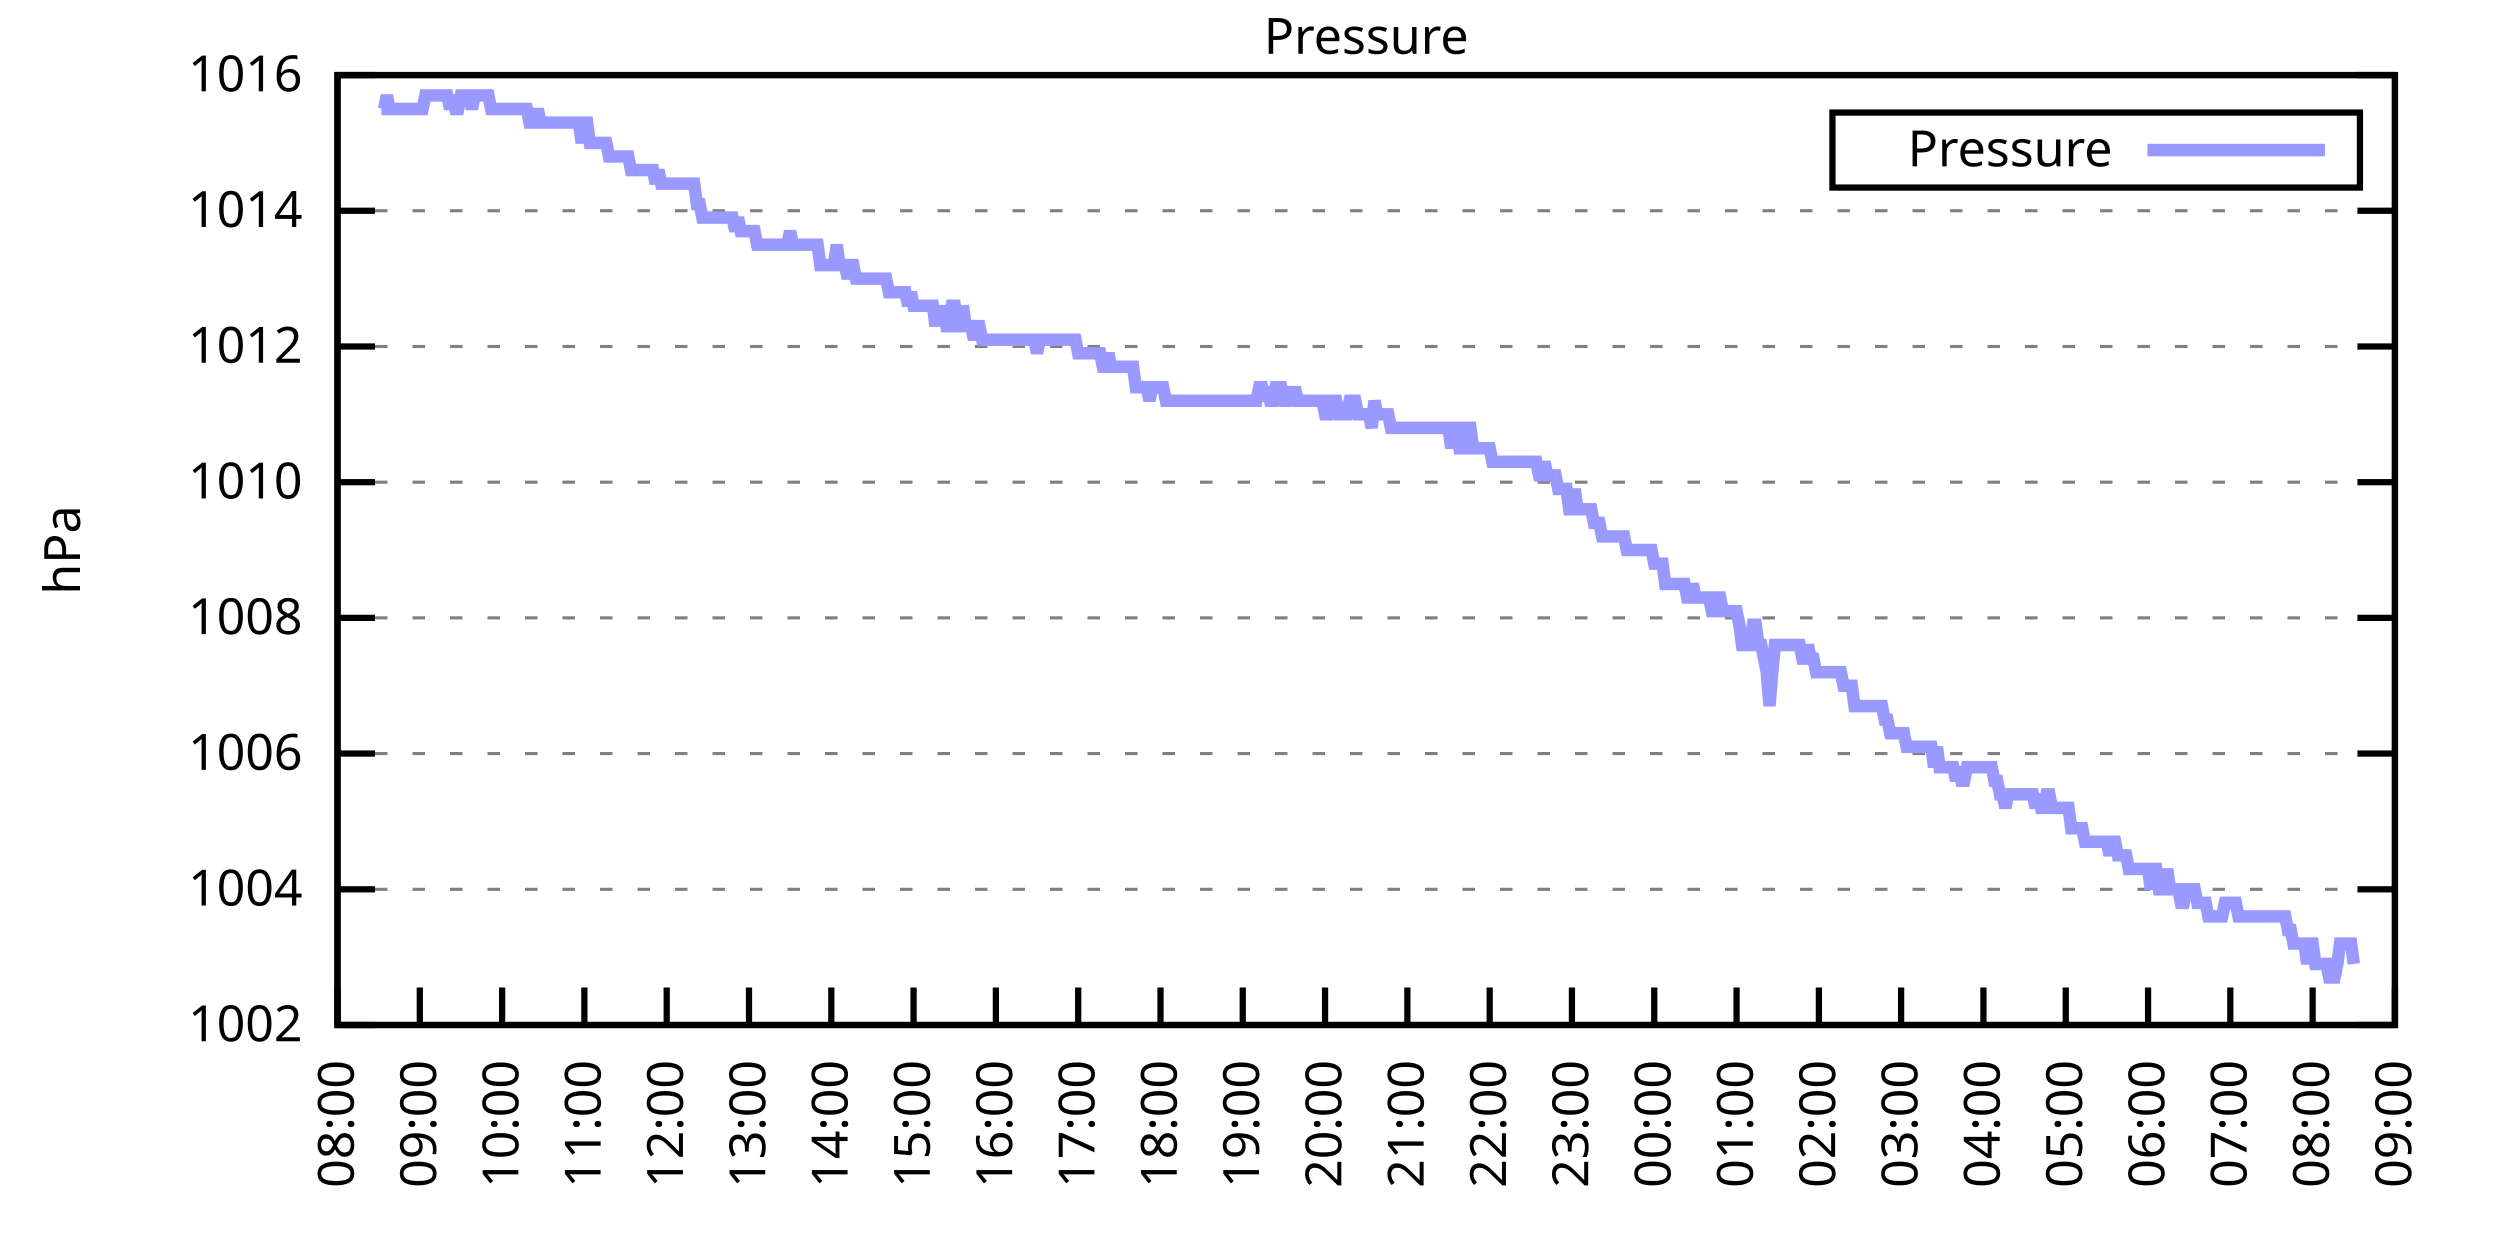
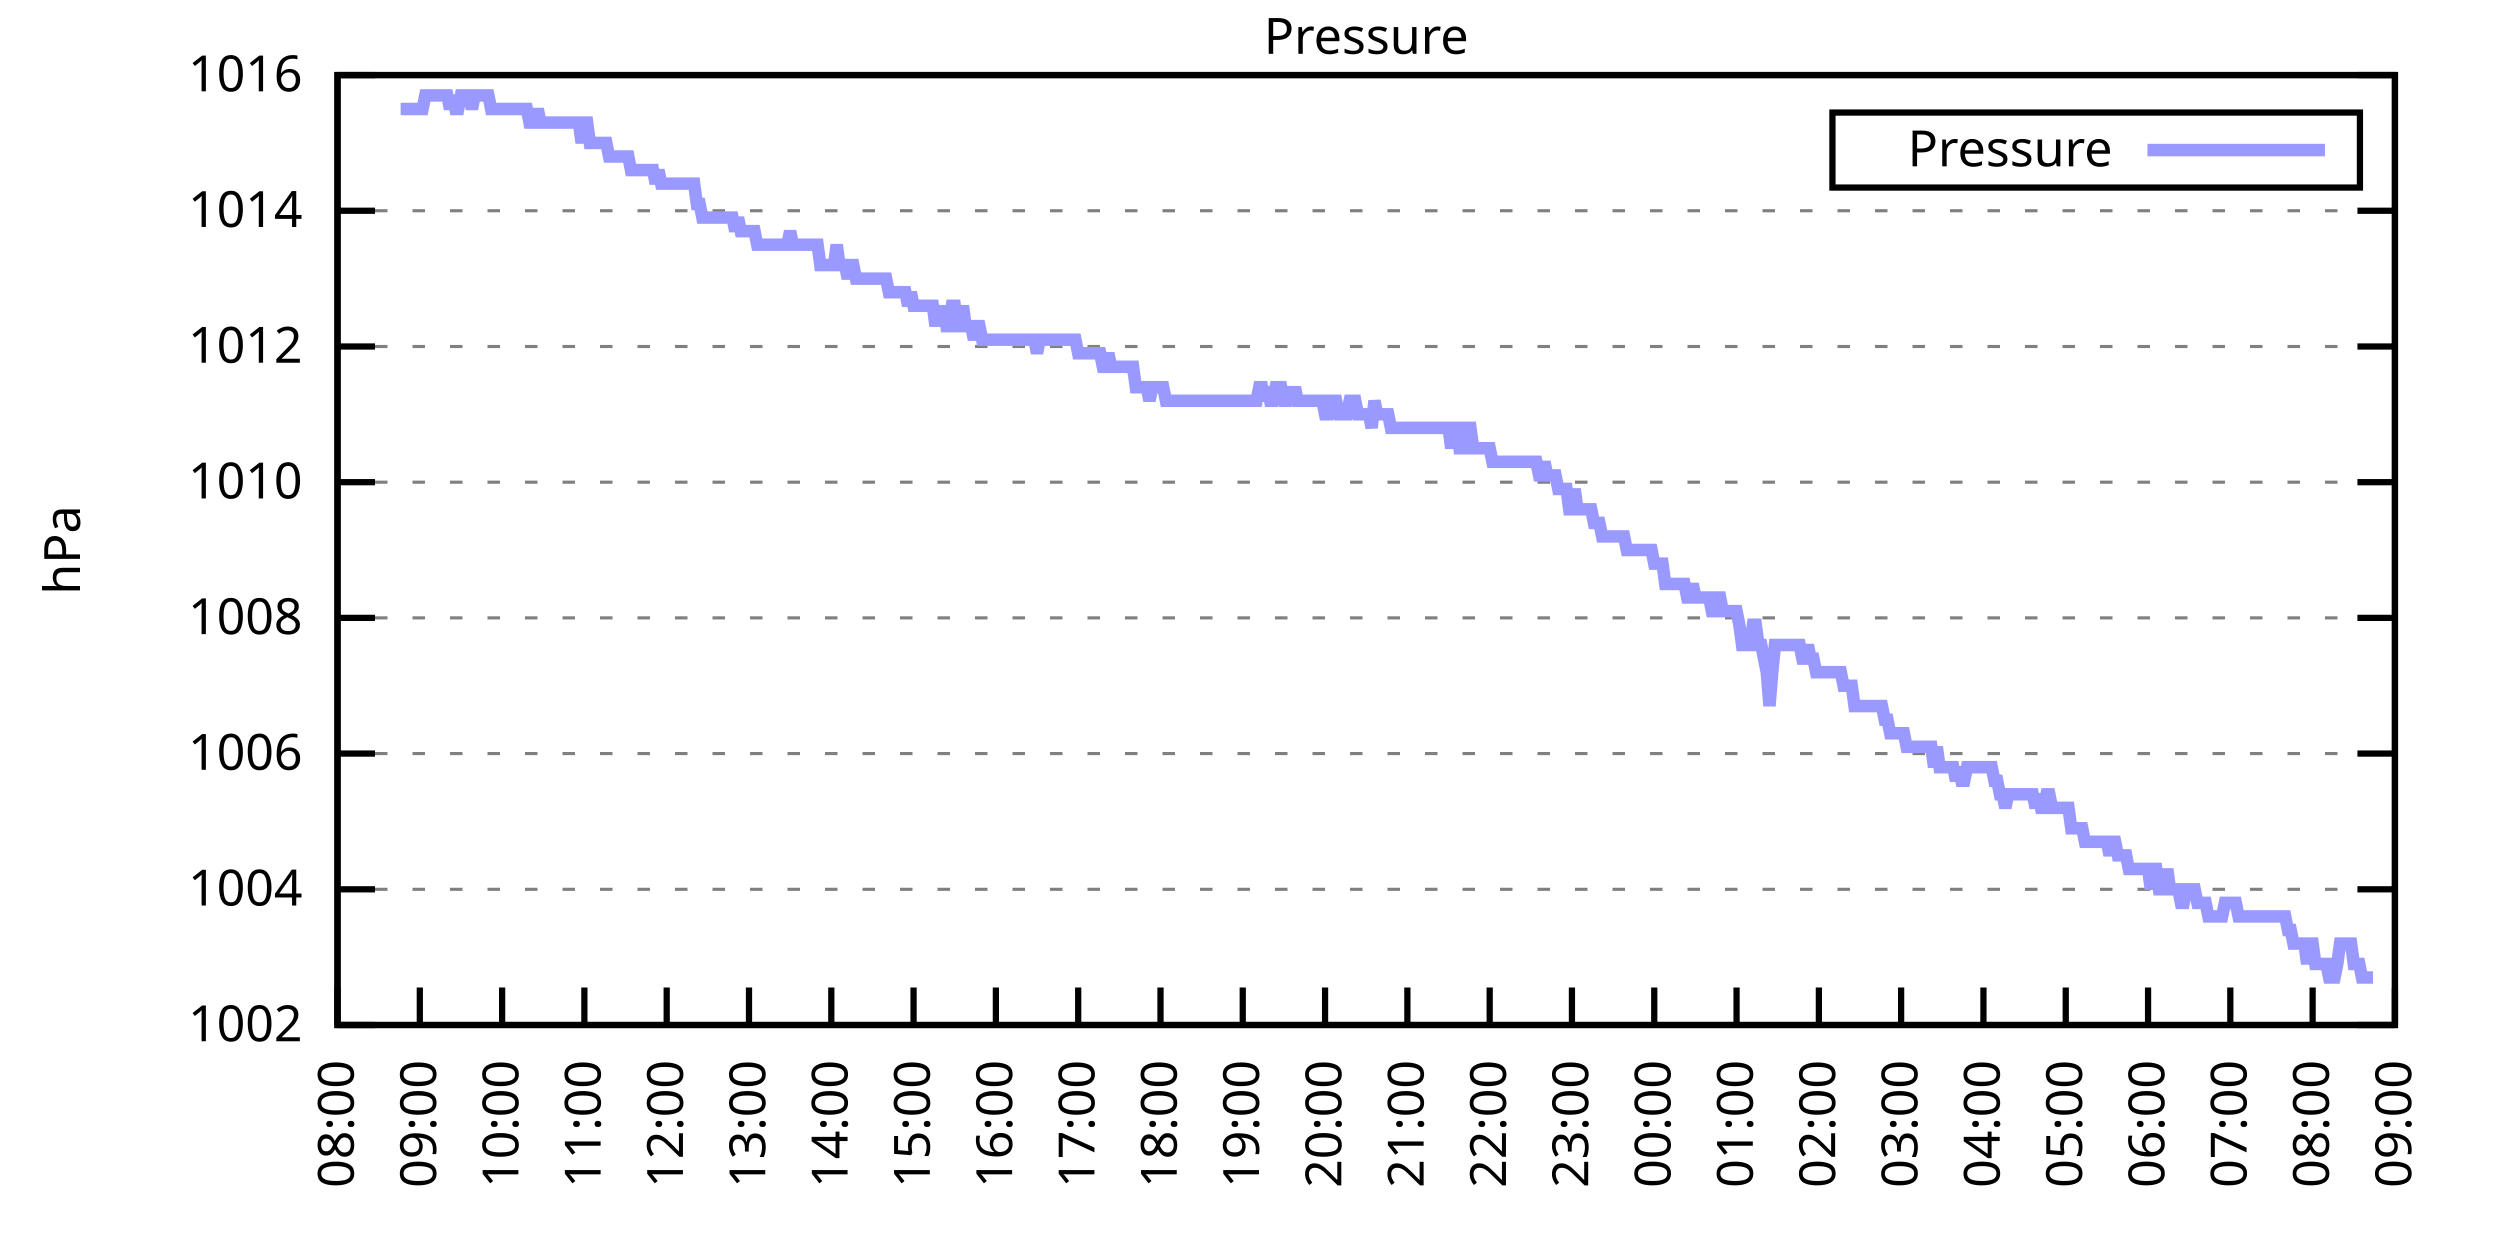
<svg xmlns="http://www.w3.org/2000/svg" xmlns:xlink="http://www.w3.org/1999/xlink" width="400" height="200" viewBox="0 0 400 200">
  <g id="gnuplot_canvas">
    <rect x="0" y="0" width="400" height="200" fill="none" />
    <defs>
      <circle id="gpDot" r="0.5" stroke-width="0.5" stroke="currentColor" />
      <path id="gpPt0" stroke-width="0.333" stroke="currentColor" d="M-1,0 h2 M0,-1 v2" />
      <path id="gpPt1" stroke-width="0.333" stroke="currentColor" d="M-1,-1 L1,1 M1,-1 L-1,1" />
      <path id="gpPt2" stroke-width="0.333" stroke="currentColor" d="M-1,0 L1,0 M0,-1 L0,1 M-1,-1 L1,1 M-1,1 L1,-1" />
      <rect id="gpPt3" stroke-width="0.333" stroke="currentColor" x="-1" y="-1" width="2" height="2" />
      <rect id="gpPt4" stroke-width="0.333" stroke="currentColor" fill="currentColor" x="-1" y="-1" width="2" height="2" />
      <circle id="gpPt5" stroke-width="0.333" stroke="currentColor" cx="0" cy="0" r="1" />
      <use xlink:href="#gpPt5" id="gpPt6" fill="currentColor" stroke="none" />
      <path id="gpPt7" stroke-width="0.333" stroke="currentColor" d="M0,-1.33 L-1.33,0.67 L1.33,0.67 z" />
      <use xlink:href="#gpPt7" id="gpPt8" fill="currentColor" stroke="none" />
      <use xlink:href="#gpPt7" id="gpPt9" stroke="currentColor" transform="rotate(180)" />
      <use xlink:href="#gpPt9" id="gpPt10" fill="currentColor" stroke="none" />
      <use xlink:href="#gpPt3" id="gpPt11" stroke="currentColor" transform="rotate(45)" />
      <use xlink:href="#gpPt11" id="gpPt12" fill="currentColor" stroke="none" />
      <path id="gpPt13" stroke-width="0.333" stroke="currentColor" d="M0,1.330 L1.265,0.411 L0.782,-1.067 L-0.782,-1.076 L-1.265,0.411 z" />
      <use xlink:href="#gpPt13" id="gpPt14" fill="currentColor" stroke="none" />
      <filter id="textbox" filterUnits="objectBoundingBox" x="0" y="0" height="1" width="1">
        <feFlood flood-color="white" flood-opacity="1" result="bgnd" />
        <feComposite in="SourceGraphic" in2="bgnd" operator="atop" />
      </filter>
      <filter id="greybox" filterUnits="objectBoundingBox" x="0" y="0" height="1" width="1">
        <feFlood flood-color="lightgrey" flood-opacity="1" result="grey" />
        <feComposite in="SourceGraphic" in2="grey" operator="atop" />
      </filter>
    </defs>
    <g fill="none" color="white" stroke="currentColor" stroke-width="1.00" stroke-linecap="butt" stroke-linejoin="miter">
</g>
    <g fill="none" color="black" stroke="currentColor" stroke-width="1.00" stroke-linecap="butt" stroke-linejoin="miter">
      <g stroke="none" shape-rendering="crispEdges">
        <polygon fill="rgb(255, 255, 255)" points="54.00,164.00 383.18,164.00 383.18,12.02 54.00,12.02 " />
      </g>
    </g>
    <g fill="none" color="black" stroke="currentColor" stroke-width="1.00" stroke-linecap="butt" stroke-linejoin="miter">
</g>
    <g fill="none" color="black" stroke="black" stroke-width="0.50" stroke-linecap="butt" stroke-linejoin="miter">
</g>
    <g fill="none" color="gray" stroke="currentColor" stroke-width="0.50" stroke-linecap="butt" stroke-linejoin="miter">
      <path stroke="gray" stroke-dasharray="2,4" class="gridline" d="M54.00,164.00 L383.19,164.00  " />
    </g>
    <g fill="none" color="gray" stroke="gray" stroke-width="1.00" stroke-linecap="butt" stroke-linejoin="miter">
</g>
    <g fill="none" color="black" stroke="currentColor" stroke-width="1.00" stroke-linecap="butt" stroke-linejoin="miter">
      <path stroke="black" d="M54.00,164.00 L60.00,164.00 M383.19,164.00 L377.19,164.00  " />
      <g transform="translate(48.40,166.60)" stroke="none" fill="black" font-family="Sans" font-size="8.00" text-anchor="end">
        <text>
          <tspan font-family="Sans"> 1002</tspan>
        </text>
      </g>
    </g>
    <g fill="none" color="black" stroke="currentColor" stroke-width="1.00" stroke-linecap="butt" stroke-linejoin="miter">
</g>
    <g fill="none" color="black" stroke="black" stroke-width="0.50" stroke-linecap="butt" stroke-linejoin="miter">
</g>
    <g fill="none" color="gray" stroke="currentColor" stroke-width="0.50" stroke-linecap="butt" stroke-linejoin="miter">
      <path stroke="gray" stroke-dasharray="2,4" class="gridline" d="M54.00,142.29 L383.19,142.29  " />
    </g>
    <g fill="none" color="gray" stroke="gray" stroke-width="1.00" stroke-linecap="butt" stroke-linejoin="miter">
</g>
    <g fill="none" color="black" stroke="currentColor" stroke-width="1.00" stroke-linecap="butt" stroke-linejoin="miter">
      <path stroke="black" d="M54.00,142.29 L60.00,142.29 M383.19,142.29 L377.19,142.29  " />
      <g transform="translate(48.40,144.89)" stroke="none" fill="black" font-family="Sans" font-size="8.00" text-anchor="end">
        <text>
          <tspan font-family="Sans"> 1004</tspan>
        </text>
      </g>
    </g>
    <g fill="none" color="black" stroke="currentColor" stroke-width="1.00" stroke-linecap="butt" stroke-linejoin="miter">
</g>
    <g fill="none" color="black" stroke="black" stroke-width="0.50" stroke-linecap="butt" stroke-linejoin="miter">
</g>
    <g fill="none" color="gray" stroke="currentColor" stroke-width="0.50" stroke-linecap="butt" stroke-linejoin="miter">
      <path stroke="gray" stroke-dasharray="2,4" class="gridline" d="M54.00,120.57 L383.19,120.57  " />
    </g>
    <g fill="none" color="gray" stroke="gray" stroke-width="1.00" stroke-linecap="butt" stroke-linejoin="miter">
</g>
    <g fill="none" color="black" stroke="currentColor" stroke-width="1.00" stroke-linecap="butt" stroke-linejoin="miter">
      <path stroke="black" d="M54.00,120.57 L60.00,120.57 M383.19,120.57 L377.19,120.57  " />
      <g transform="translate(48.40,123.17)" stroke="none" fill="black" font-family="Sans" font-size="8.00" text-anchor="end">
        <text>
          <tspan font-family="Sans"> 1006</tspan>
        </text>
      </g>
    </g>
    <g fill="none" color="black" stroke="currentColor" stroke-width="1.00" stroke-linecap="butt" stroke-linejoin="miter">
</g>
    <g fill="none" color="black" stroke="black" stroke-width="0.50" stroke-linecap="butt" stroke-linejoin="miter">
</g>
    <g fill="none" color="gray" stroke="currentColor" stroke-width="0.50" stroke-linecap="butt" stroke-linejoin="miter">
      <path stroke="gray" stroke-dasharray="2,4" class="gridline" d="M54.00,98.86 L383.19,98.86  " />
    </g>
    <g fill="none" color="gray" stroke="gray" stroke-width="1.00" stroke-linecap="butt" stroke-linejoin="miter">
</g>
    <g fill="none" color="black" stroke="currentColor" stroke-width="1.00" stroke-linecap="butt" stroke-linejoin="miter">
      <path stroke="black" d="M54.00,98.86 L60.00,98.86 M383.19,98.86 L377.19,98.86  " />
      <g transform="translate(48.40,101.46)" stroke="none" fill="black" font-family="Sans" font-size="8.00" text-anchor="end">
        <text>
          <tspan font-family="Sans"> 1008</tspan>
        </text>
      </g>
    </g>
    <g fill="none" color="black" stroke="currentColor" stroke-width="1.00" stroke-linecap="butt" stroke-linejoin="miter">
</g>
    <g fill="none" color="black" stroke="black" stroke-width="0.50" stroke-linecap="butt" stroke-linejoin="miter">
</g>
    <g fill="none" color="gray" stroke="currentColor" stroke-width="0.50" stroke-linecap="butt" stroke-linejoin="miter">
      <path stroke="gray" stroke-dasharray="2,4" class="gridline" d="M54.00,77.15 L383.19,77.15  " />
    </g>
    <g fill="none" color="gray" stroke="gray" stroke-width="1.00" stroke-linecap="butt" stroke-linejoin="miter">
</g>
    <g fill="none" color="black" stroke="currentColor" stroke-width="1.00" stroke-linecap="butt" stroke-linejoin="miter">
      <path stroke="black" d="M54.00,77.15 L60.00,77.15 M383.19,77.15 L377.19,77.15  " />
      <g transform="translate(48.40,79.75)" stroke="none" fill="black" font-family="Sans" font-size="8.00" text-anchor="end">
        <text>
          <tspan font-family="Sans"> 1010</tspan>
        </text>
      </g>
    </g>
    <g fill="none" color="black" stroke="currentColor" stroke-width="1.00" stroke-linecap="butt" stroke-linejoin="miter">
</g>
    <g fill="none" color="black" stroke="black" stroke-width="0.50" stroke-linecap="butt" stroke-linejoin="miter">
</g>
    <g fill="none" color="gray" stroke="currentColor" stroke-width="0.50" stroke-linecap="butt" stroke-linejoin="miter">
      <path stroke="gray" stroke-dasharray="2,4" class="gridline" d="M54.00,55.44 L383.19,55.44  " />
    </g>
    <g fill="none" color="gray" stroke="gray" stroke-width="1.00" stroke-linecap="butt" stroke-linejoin="miter">
</g>
    <g fill="none" color="black" stroke="currentColor" stroke-width="1.00" stroke-linecap="butt" stroke-linejoin="miter">
      <path stroke="black" d="M54.00,55.44 L60.00,55.44 M383.19,55.44 L377.19,55.44  " />
      <g transform="translate(48.40,58.04)" stroke="none" fill="black" font-family="Sans" font-size="8.00" text-anchor="end">
        <text>
          <tspan font-family="Sans"> 1012</tspan>
        </text>
      </g>
    </g>
    <g fill="none" color="black" stroke="currentColor" stroke-width="1.00" stroke-linecap="butt" stroke-linejoin="miter">
</g>
    <g fill="none" color="black" stroke="black" stroke-width="0.50" stroke-linecap="butt" stroke-linejoin="miter">
</g>
    <g fill="none" color="gray" stroke="currentColor" stroke-width="0.50" stroke-linecap="butt" stroke-linejoin="miter">
      <path stroke="gray" stroke-dasharray="2,4" class="gridline" d="M54.00,33.72 L383.19,33.72  " />
    </g>
    <g fill="none" color="gray" stroke="gray" stroke-width="1.00" stroke-linecap="butt" stroke-linejoin="miter">
</g>
    <g fill="none" color="black" stroke="currentColor" stroke-width="1.00" stroke-linecap="butt" stroke-linejoin="miter">
      <path stroke="black" d="M54.00,33.72 L60.00,33.72 M383.19,33.72 L377.19,33.72  " />
      <g transform="translate(48.40,36.32)" stroke="none" fill="black" font-family="Sans" font-size="8.00" text-anchor="end">
        <text>
          <tspan font-family="Sans"> 1014</tspan>
        </text>
      </g>
    </g>
    <g fill="none" color="black" stroke="currentColor" stroke-width="1.00" stroke-linecap="butt" stroke-linejoin="miter">
</g>
    <g fill="none" color="black" stroke="black" stroke-width="0.50" stroke-linecap="butt" stroke-linejoin="miter">
</g>
    <g fill="none" color="gray" stroke="currentColor" stroke-width="0.50" stroke-linecap="butt" stroke-linejoin="miter">
      <path stroke="gray" stroke-dasharray="2,4" class="gridline" d="M54.00,12.01 L383.19,12.01  " />
    </g>
    <g fill="none" color="gray" stroke="gray" stroke-width="1.00" stroke-linecap="butt" stroke-linejoin="miter">
</g>
    <g fill="none" color="black" stroke="currentColor" stroke-width="1.00" stroke-linecap="butt" stroke-linejoin="miter">
      <path stroke="black" d="M54.00,12.01 L60.00,12.01 M383.19,12.01 L377.19,12.01  " />
      <g transform="translate(48.40,14.61)" stroke="none" fill="black" font-family="Sans" font-size="8.00" text-anchor="end">
        <text>
          <tspan font-family="Sans"> 1016</tspan>
        </text>
      </g>
    </g>
    <g fill="none" color="black" stroke="currentColor" stroke-width="1.00" stroke-linecap="butt" stroke-linejoin="miter">
      <path stroke="black" d="M54.00,164.00 L54.00,158.00  " />
      <g transform="translate(56.60,169.60) rotate(270.00)" stroke="none" fill="black" font-family="Sans" font-size="8.00" text-anchor="end">
        <text>
          <tspan font-family="Sans">08:00</tspan>
        </text>
      </g>
    </g>
    <g fill="none" color="black" stroke="currentColor" stroke-width="1.00" stroke-linecap="butt" stroke-linejoin="miter">
      <path stroke="black" d="M67.17,164.00 L67.17,158.00  " />
      <g transform="translate(69.77,169.60) rotate(270.00)" stroke="none" fill="black" font-family="Sans" font-size="8.00" text-anchor="end">
        <text>
          <tspan font-family="Sans">09:00</tspan>
        </text>
      </g>
    </g>
    <g fill="none" color="black" stroke="currentColor" stroke-width="1.00" stroke-linecap="butt" stroke-linejoin="miter">
      <path stroke="black" d="M80.34,164.00 L80.34,158.00  " />
      <g transform="translate(82.94,169.60) rotate(270.00)" stroke="none" fill="black" font-family="Sans" font-size="8.00" text-anchor="end">
        <text>
          <tspan font-family="Sans">10:00</tspan>
        </text>
      </g>
    </g>
    <g fill="none" color="black" stroke="currentColor" stroke-width="1.00" stroke-linecap="butt" stroke-linejoin="miter">
      <path stroke="black" d="M93.50,164.00 L93.50,158.00  " />
      <g transform="translate(96.10,169.60) rotate(270.00)" stroke="none" fill="black" font-family="Sans" font-size="8.00" text-anchor="end">
        <text>
          <tspan font-family="Sans">11:00</tspan>
        </text>
      </g>
    </g>
    <g fill="none" color="black" stroke="currentColor" stroke-width="1.00" stroke-linecap="butt" stroke-linejoin="miter">
      <path stroke="black" d="M106.67,164.00 L106.67,158.00  " />
      <g transform="translate(109.27,169.60) rotate(270.00)" stroke="none" fill="black" font-family="Sans" font-size="8.00" text-anchor="end">
        <text>
          <tspan font-family="Sans">12:00</tspan>
        </text>
      </g>
    </g>
    <g fill="none" color="black" stroke="currentColor" stroke-width="1.00" stroke-linecap="butt" stroke-linejoin="miter">
      <path stroke="black" d="M119.84,164.00 L119.84,158.00  " />
      <g transform="translate(122.44,169.60) rotate(270.00)" stroke="none" fill="black" font-family="Sans" font-size="8.00" text-anchor="end">
        <text>
          <tspan font-family="Sans">13:00</tspan>
        </text>
      </g>
    </g>
    <g fill="none" color="black" stroke="currentColor" stroke-width="1.00" stroke-linecap="butt" stroke-linejoin="miter">
      <path stroke="black" d="M133.01,164.00 L133.01,158.00  " />
      <g transform="translate(135.61,169.60) rotate(270.00)" stroke="none" fill="black" font-family="Sans" font-size="8.00" text-anchor="end">
        <text>
          <tspan font-family="Sans">14:00</tspan>
        </text>
      </g>
    </g>
    <g fill="none" color="black" stroke="currentColor" stroke-width="1.00" stroke-linecap="butt" stroke-linejoin="miter">
      <path stroke="black" d="M146.17,164.00 L146.17,158.00  " />
      <g transform="translate(148.77,169.60) rotate(270.00)" stroke="none" fill="black" font-family="Sans" font-size="8.00" text-anchor="end">
        <text>
          <tspan font-family="Sans">15:00</tspan>
        </text>
      </g>
    </g>
    <g fill="none" color="black" stroke="currentColor" stroke-width="1.00" stroke-linecap="butt" stroke-linejoin="miter">
      <path stroke="black" d="M159.34,164.00 L159.34,158.00  " />
      <g transform="translate(161.94,169.60) rotate(270.00)" stroke="none" fill="black" font-family="Sans" font-size="8.00" text-anchor="end">
        <text>
          <tspan font-family="Sans">16:00</tspan>
        </text>
      </g>
    </g>
    <g fill="none" color="black" stroke="currentColor" stroke-width="1.00" stroke-linecap="butt" stroke-linejoin="miter">
      <path stroke="black" d="M172.51,164.00 L172.51,158.00  " />
      <g transform="translate(175.11,169.60) rotate(270.00)" stroke="none" fill="black" font-family="Sans" font-size="8.00" text-anchor="end">
        <text>
          <tspan font-family="Sans">17:00</tspan>
        </text>
      </g>
    </g>
    <g fill="none" color="black" stroke="currentColor" stroke-width="1.00" stroke-linecap="butt" stroke-linejoin="miter">
      <path stroke="black" d="M185.68,164.00 L185.68,158.00  " />
      <g transform="translate(188.28,169.60) rotate(270.00)" stroke="none" fill="black" font-family="Sans" font-size="8.00" text-anchor="end">
        <text>
          <tspan font-family="Sans">18:00</tspan>
        </text>
      </g>
    </g>
    <g fill="none" color="black" stroke="currentColor" stroke-width="1.00" stroke-linecap="butt" stroke-linejoin="miter">
      <path stroke="black" d="M198.84,164.00 L198.84,158.00  " />
      <g transform="translate(201.44,169.60) rotate(270.00)" stroke="none" fill="black" font-family="Sans" font-size="8.00" text-anchor="end">
        <text>
          <tspan font-family="Sans">19:00</tspan>
        </text>
      </g>
    </g>
    <g fill="none" color="black" stroke="currentColor" stroke-width="1.00" stroke-linecap="butt" stroke-linejoin="miter">
      <path stroke="black" d="M212.01,164.00 L212.01,158.00  " />
      <g transform="translate(214.61,169.60) rotate(270.00)" stroke="none" fill="black" font-family="Sans" font-size="8.00" text-anchor="end">
        <text>
          <tspan font-family="Sans">20:00</tspan>
        </text>
      </g>
    </g>
    <g fill="none" color="black" stroke="currentColor" stroke-width="1.00" stroke-linecap="butt" stroke-linejoin="miter">
      <path stroke="black" d="M225.18,164.00 L225.18,158.00  " />
      <g transform="translate(227.78,169.60) rotate(270.00)" stroke="none" fill="black" font-family="Sans" font-size="8.00" text-anchor="end">
        <text>
          <tspan font-family="Sans">21:00</tspan>
        </text>
      </g>
    </g>
    <g fill="none" color="black" stroke="currentColor" stroke-width="1.00" stroke-linecap="butt" stroke-linejoin="miter">
      <path stroke="black" d="M238.35,164.00 L238.35,158.00  " />
      <g transform="translate(240.95,169.60) rotate(270.00)" stroke="none" fill="black" font-family="Sans" font-size="8.00" text-anchor="end">
        <text>
          <tspan font-family="Sans">22:00</tspan>
        </text>
      </g>
    </g>
    <g fill="none" color="black" stroke="currentColor" stroke-width="1.00" stroke-linecap="butt" stroke-linejoin="miter">
      <path stroke="black" d="M251.51,164.00 L251.51,158.00  " />
      <g transform="translate(254.11,169.60) rotate(270.00)" stroke="none" fill="black" font-family="Sans" font-size="8.00" text-anchor="end">
        <text>
          <tspan font-family="Sans">23:00</tspan>
        </text>
      </g>
    </g>
    <g fill="none" color="black" stroke="currentColor" stroke-width="1.00" stroke-linecap="butt" stroke-linejoin="miter">
      <path stroke="black" d="M264.68,164.00 L264.68,158.00  " />
      <g transform="translate(267.28,169.60) rotate(270.00)" stroke="none" fill="black" font-family="Sans" font-size="8.00" text-anchor="end">
        <text>
          <tspan font-family="Sans">00:00</tspan>
        </text>
      </g>
    </g>
    <g fill="none" color="black" stroke="currentColor" stroke-width="1.00" stroke-linecap="butt" stroke-linejoin="miter">
      <path stroke="black" d="M277.85,164.00 L277.85,158.00  " />
      <g transform="translate(280.45,169.60) rotate(270.00)" stroke="none" fill="black" font-family="Sans" font-size="8.00" text-anchor="end">
        <text>
          <tspan font-family="Sans">01:00</tspan>
        </text>
      </g>
    </g>
    <g fill="none" color="black" stroke="currentColor" stroke-width="1.00" stroke-linecap="butt" stroke-linejoin="miter">
      <path stroke="black" d="M291.02,164.00 L291.02,158.00  " />
      <g transform="translate(293.62,169.60) rotate(270.00)" stroke="none" fill="black" font-family="Sans" font-size="8.00" text-anchor="end">
        <text>
          <tspan font-family="Sans">02:00</tspan>
        </text>
      </g>
    </g>
    <g fill="none" color="black" stroke="currentColor" stroke-width="1.00" stroke-linecap="butt" stroke-linejoin="miter">
      <path stroke="black" d="M304.18,164.00 L304.18,158.00  " />
      <g transform="translate(306.78,169.60) rotate(270.00)" stroke="none" fill="black" font-family="Sans" font-size="8.00" text-anchor="end">
        <text>
          <tspan font-family="Sans">03:00</tspan>
        </text>
      </g>
    </g>
    <g fill="none" color="black" stroke="currentColor" stroke-width="1.00" stroke-linecap="butt" stroke-linejoin="miter">
      <path stroke="black" d="M317.35,164.00 L317.35,158.00  " />
      <g transform="translate(319.95,169.60) rotate(270.00)" stroke="none" fill="black" font-family="Sans" font-size="8.00" text-anchor="end">
        <text>
          <tspan font-family="Sans">04:00</tspan>
        </text>
      </g>
    </g>
    <g fill="none" color="black" stroke="currentColor" stroke-width="1.00" stroke-linecap="butt" stroke-linejoin="miter">
      <path stroke="black" d="M330.52,164.00 L330.52,158.00  " />
      <g transform="translate(333.12,169.60) rotate(270.00)" stroke="none" fill="black" font-family="Sans" font-size="8.00" text-anchor="end">
        <text>
          <tspan font-family="Sans">05:00</tspan>
        </text>
      </g>
    </g>
    <g fill="none" color="black" stroke="currentColor" stroke-width="1.00" stroke-linecap="butt" stroke-linejoin="miter">
      <path stroke="black" d="M343.69,164.00 L343.69,158.00  " />
      <g transform="translate(346.29,169.60) rotate(270.00)" stroke="none" fill="black" font-family="Sans" font-size="8.00" text-anchor="end">
        <text>
          <tspan font-family="Sans">06:00</tspan>
        </text>
      </g>
    </g>
    <g fill="none" color="black" stroke="currentColor" stroke-width="1.00" stroke-linecap="butt" stroke-linejoin="miter">
      <path stroke="black" d="M356.85,164.00 L356.85,158.00  " />
      <g transform="translate(359.45,169.60) rotate(270.00)" stroke="none" fill="black" font-family="Sans" font-size="8.00" text-anchor="end">
        <text>
          <tspan font-family="Sans">07:00</tspan>
        </text>
      </g>
    </g>
    <g fill="none" color="black" stroke="currentColor" stroke-width="1.00" stroke-linecap="butt" stroke-linejoin="miter">
      <path stroke="black" d="M370.02,164.00 L370.02,158.00  " />
      <g transform="translate(372.62,169.60) rotate(270.00)" stroke="none" fill="black" font-family="Sans" font-size="8.00" text-anchor="end">
        <text>
          <tspan font-family="Sans">08:00</tspan>
        </text>
      </g>
    </g>
    <g fill="none" color="black" stroke="currentColor" stroke-width="1.00" stroke-linecap="butt" stroke-linejoin="miter">
      <path stroke="black" d="M383.19,164.00 L383.19,158.00  " />
      <g transform="translate(385.79,169.60) rotate(270.00)" stroke="none" fill="black" font-family="Sans" font-size="8.00" text-anchor="end">
        <text>
          <tspan font-family="Sans">09:00</tspan>
        </text>
      </g>
    </g>
    <g fill="none" color="black" stroke="currentColor" stroke-width="1.00" stroke-linecap="butt" stroke-linejoin="miter">
</g>
    <g fill="none" color="black" stroke="currentColor" stroke-width="1.00" stroke-linecap="butt" stroke-linejoin="miter">
      <path stroke="black" d="M54.00,12.01 L54.00,164.00 L383.19,164.00 L383.19,12.01 L54.00,12.01 Z  " />
    </g>
    <g fill="none" color="black" stroke="currentColor" stroke-width="1.00" stroke-linecap="butt" stroke-linejoin="miter">
</g>
    <g fill="none" color="black" stroke="currentColor" stroke-width="1.00" stroke-linecap="butt" stroke-linejoin="miter">
      <path stroke="black" d="M293.19,30.01 L293.19,18.01 L377.59,18.01 L377.59,30.01 L293.19,30.01 Z  " />
    </g>
    <g id="Pressure_plot_1">
      <g fill="none" color="white" stroke="black" stroke-width="2.00" stroke-linecap="butt" stroke-linejoin="miter">
</g>
      <g fill="none" color="black" stroke="currentColor" stroke-width="2.00" stroke-linecap="butt" stroke-linejoin="miter">
        <g transform="translate(337.99,26.61)" stroke="none" fill="black" font-family="Sans" font-size="8.00" text-anchor="end">
          <text>
            <tspan font-family="Sans">Pressure</tspan>
          </text>
        </g>
      </g>
      <g fill="none" color="black" stroke="currentColor" stroke-width="2.00" stroke-linecap="butt" stroke-linejoin="miter">
-         <path stroke="rgb(153, 153, 255)" d="M343.59,24.01 L371.99,24.01 M61.02,17.44 L61.46,17.44 L61.90,15.27 L62.34,17.44 L62.78,17.44 L63.22,17.44   L63.66,17.44 L64.10,17.44 L64.53,17.44 L64.97,17.44 L65.41,17.44 L65.85,17.44 L66.29,17.44 L66.73,17.44   L67.17,17.44 L67.61,17.44 L68.05,15.27 L68.48,15.27 L68.92,15.27 L69.36,15.27 L69.80,15.27 L70.24,15.27   L70.68,15.27 L71.12,15.27 L71.56,15.27 L72.00,17.44 L72.43,15.27 L72.87,17.44 L73.31,17.44 L73.75,15.27   L74.19,15.27 L74.63,15.27 L75.07,15.27 L75.51,17.44 L75.95,15.27 L76.38,15.27 L76.82,15.27 L77.26,15.27   L77.70,15.27 L78.14,15.27 L78.58,17.44 L79.02,17.44 L79.46,17.44 L79.90,17.44 L80.34,17.44 L80.77,17.44   L81.21,17.44 L81.65,17.44 L82.09,17.44 L82.53,17.44 L82.97,17.44 L83.41,17.44 L83.85,17.44 L84.29,17.44   L84.72,19.61 L85.16,19.61 L85.60,19.61 L86.04,17.44 L86.48,19.61 L86.92,19.61 L87.36,19.61 L87.80,19.61   L88.24,19.61 L88.67,19.61 L89.11,19.61 L89.55,19.61 L89.99,19.61 L90.43,19.61 L90.87,19.61 L91.31,19.61   L91.75,19.61 L92.19,19.61 L92.62,19.61 L93.06,22.87 L93.50,19.61 L93.94,19.61 L94.38,22.87 L94.82,22.87   L95.26,22.87 L95.70,22.87 L96.14,22.87 L96.58,22.87 L97.01,22.87 L97.45,25.04 L97.89,25.04 L98.33,25.04   L98.77,25.04 L99.21,25.04 L99.65,25.04 L100.09,25.04 L100.53,25.04 L100.96,27.21 L101.40,27.21 L101.84,27.21   L102.28,27.21 L102.72,27.21 L103.16,27.21 L103.60,27.21 L104.04,27.21 L104.48,27.21 L104.91,29.38 L105.35,27.21   L105.79,29.38 L106.23,29.38 L106.67,29.38 L107.11,29.38 L107.55,29.38 L107.99,29.38 L108.43,29.38 L108.87,29.38   L109.30,29.38 L109.74,29.38 L110.18,29.38 L110.62,29.38 L111.06,29.38 L111.50,32.64 L111.94,32.64 L112.38,34.81   L112.82,34.81 L113.25,34.81 L113.69,34.81 L114.13,34.81 L114.57,34.81 L115.01,34.81 L115.45,34.81 L115.89,34.81   L116.33,34.81 L116.77,34.81 L117.20,34.81 L117.64,36.98 L118.08,34.81 L118.52,36.98 L118.96,36.98 L119.40,36.98   L119.84,36.98 L120.28,36.98 L120.72,36.98 L121.15,39.15 L121.59,39.15 L122.03,39.15 L122.47,39.15 L122.91,39.15   L123.35,39.15 L123.79,39.15 L124.23,39.15 L124.67,39.15 L125.11,39.15 L125.54,39.15 L125.98,39.15 L126.42,36.98   L126.86,39.15 L127.30,39.15 L127.74,39.15 L128.18,39.15 L128.62,39.15 L129.06,39.15 L129.49,39.15 L129.93,39.15   L130.37,39.15 L130.81,39.15 L131.25,42.41 L131.69,42.41 L132.13,42.41 L132.57,42.41 L133.01,42.41 L133.44,42.41   L133.88,39.15 L134.32,42.41 L134.76,42.41 L135.20,42.41 L135.64,44.58 L136.08,42.41 L136.52,42.41 L136.96,44.58   L137.39,44.58 L137.83,44.58 L138.27,44.58 L138.71,44.58 L139.15,44.58 L139.59,44.58 L140.03,44.58 L140.47,44.58   L140.91,44.58 L141.35,44.58 L141.78,44.58 L142.22,46.75 L142.66,46.75 L143.10,46.75 L143.54,46.75 L143.98,46.75   L144.42,46.75 L144.86,46.75 L145.30,48.92 L145.73,46.75 L146.17,48.92 L146.61,48.92 L147.05,48.92 L147.49,48.92   L147.93,48.92 L148.37,48.92 L148.81,48.92 L149.25,48.92 L149.68,52.18 L150.12,48.92 L150.56,52.18 L151.00,48.92   L151.44,52.18 L151.88,52.18 L152.32,48.92 L152.76,48.92 L153.20,52.18 L153.63,52.18 L154.07,48.92 L154.51,52.18   L154.95,52.18 L155.39,52.18 L155.83,54.35 L156.27,52.18 L156.71,52.18 L157.15,54.35 L157.59,54.35 L158.02,54.35   L158.46,54.35 L158.90,54.35 L159.34,54.35 L159.78,54.35 L160.22,54.35 L160.66,54.35 L161.10,54.35 L161.54,54.35   L161.97,54.35 L162.41,54.35 L162.85,54.35 L163.29,54.35 L163.73,54.35 L164.17,54.35 L164.61,54.35 L165.05,54.35   L165.49,54.35 L165.92,56.52 L166.36,54.35 L166.80,54.35 L167.24,54.35 L167.68,54.35 L168.12,54.35 L168.56,54.35   L169.00,54.35 L169.44,54.35 L169.87,54.35 L170.31,54.35 L170.75,54.35 L171.19,54.35 L171.63,54.35 L172.07,54.35   L172.51,56.52 L172.95,56.52 L173.39,56.52 L173.83,56.52 L174.26,56.52 L174.70,56.52 L175.14,56.52 L175.58,56.52   L176.02,56.52 L176.46,58.69 L176.90,58.69 L177.34,56.52 L177.78,58.69 L178.21,58.69 L178.65,58.69 L179.09,58.69   L179.53,58.69 L179.97,58.69 L180.41,58.69 L180.85,58.69 L181.29,58.69 L181.73,61.95 L182.16,61.95 L182.60,61.95   L183.04,61.95 L183.48,61.95 L183.92,64.12 L184.36,61.95 L184.80,61.95 L185.24,61.95 L185.68,61.95 L186.11,61.95   L186.55,64.12 L186.99,64.12 L187.43,64.12 L187.87,64.12 L188.31,64.12 L188.75,64.12 L189.19,64.12 L189.63,64.12   L190.07,64.12 L190.50,64.12 L190.94,64.12 L191.38,64.12 L191.82,64.12 L192.26,64.12 L192.70,64.12 L193.14,64.12   L193.58,64.12 L194.02,64.12 L194.45,64.12 L194.89,64.12 L195.33,64.12 L195.77,64.12 L196.21,64.12 L196.65,64.12   L197.09,64.12 L197.53,64.12 L197.97,64.12 L198.40,64.12 L198.84,64.12 L199.28,64.12 L199.72,64.12 L200.16,64.12   L200.60,64.12 L201.04,64.12 L201.48,61.95 L201.92,61.95 L202.35,64.12 L202.79,61.95 L203.23,64.12 L203.67,64.12   L204.11,61.95 L204.55,61.95 L204.99,61.95 L205.43,64.12 L205.87,64.12 L206.31,61.95 L206.74,64.12 L207.18,61.95   L207.62,64.12 L208.06,64.12 L208.50,64.12 L208.94,64.12 L209.38,64.12 L209.82,64.12 L210.26,64.12 L210.69,64.12   L211.13,64.12 L211.57,64.12 L212.01,66.29 L212.45,66.29 L212.89,64.12 L213.33,64.12 L213.77,64.12 L214.21,66.29   L214.64,66.29 L215.08,66.29 L215.52,66.29 L215.96,64.12 L216.40,64.12 L216.84,64.12 L217.28,66.29 L217.72,66.29   L218.16,66.29 L218.60,66.29 L219.03,66.29 L219.47,68.46 L219.91,64.12 L220.35,66.29 L220.79,66.29 L221.23,66.29   L221.67,66.29 L222.11,66.29 L222.55,68.46 L222.98,68.46 L223.42,68.46 L223.86,68.46 L224.30,68.46 L224.74,68.46   L225.18,68.46 L225.62,68.46 L226.06,68.46 L226.50,68.46 L226.93,68.46 L227.37,68.46 L227.81,68.46 L228.25,68.46   L228.69,68.46 L229.13,68.46 L229.57,68.46 L230.01,68.46 L230.45,68.46 L230.88,68.46 L231.32,68.46 L231.76,68.46   L232.20,71.72 L232.64,68.46 L233.08,68.46 L233.52,71.72 L233.96,71.72 L234.40,71.72 L234.84,68.46 L235.27,68.46   L235.71,71.72 L236.15,71.72 L236.59,71.72 L237.03,71.72 L237.47,71.72 L237.91,71.72 L238.35,71.72 L238.79,73.89   L239.22,73.89 L239.66,73.89 L240.10,73.89 L240.54,73.89 L240.98,73.89 L241.42,73.89 L241.86,73.89 L242.30,73.89   L242.74,73.89 L243.17,73.89 L243.61,73.89 L244.05,73.89 L244.49,73.89 L244.93,73.89 L245.37,73.89 L245.81,73.89   L246.25,76.06 L246.69,76.06 L247.12,73.89 L247.56,76.06 L248.00,76.06 L248.44,76.06 L248.88,76.06 L249.32,78.23   L249.76,78.23 L250.20,78.23 L250.64,78.23 L251.08,81.49 L251.51,81.49 L251.95,78.23 L252.39,81.49 L252.83,81.49   L253.27,81.49 L253.71,81.49 L254.15,81.49 L254.59,81.49 L255.03,83.66 L255.46,83.66 L255.90,83.66 L256.34,85.83   L256.78,85.83 L257.22,85.83 L257.66,85.83 L258.10,85.83 L258.54,85.83 L258.98,85.83 L259.41,85.83 L259.85,85.83   L260.29,88.00 L260.73,88.00 L261.17,88.00 L261.61,88.00 L262.05,88.00 L262.49,88.00 L262.93,88.00 L263.36,88.00   L263.80,88.00 L264.24,88.00 L264.68,90.18 L265.12,90.18 L265.56,90.18 L266.00,90.18 L266.44,93.43 L266.88,93.43   L267.32,93.43 L267.75,93.43 L268.19,93.43 L268.63,93.43 L269.07,93.43 L269.51,93.43 L269.95,95.60 L270.39,95.60   L270.83,93.43 L271.27,95.60 L271.70,95.60 L272.14,95.60 L272.58,95.60 L273.02,95.60 L273.46,95.60 L273.90,97.78   L274.34,97.78 L274.78,95.60 L275.22,95.60 L275.65,97.78 L276.09,97.78 L276.53,97.78 L276.97,97.78 L277.41,97.78   L277.85,97.78 L278.29,99.95 L278.73,103.20 L279.17,103.20 L279.60,103.20 L280.04,103.20 L280.48,99.95 L280.92,99.95   L281.36,103.20 L281.80,103.20 L282.24,105.38 L282.68,107.55 L283.12,112.97 L283.56,107.55 L283.99,103.20 L284.43,103.20   L284.87,103.20 L285.31,103.20 L285.75,103.20 L286.19,103.20 L286.63,103.20 L287.07,103.20 L287.51,103.20 L287.94,103.20   L288.38,105.38 L288.82,105.38 L289.26,103.20 L289.70,105.38 L290.14,105.38 L290.58,107.55 L291.02,107.55 L291.46,107.55   L291.89,107.55 L292.33,107.55 L292.77,107.55 L293.21,107.55 L293.65,107.55 L294.09,107.55 L294.53,107.55 L294.97,109.72   L295.41,109.72 L295.84,109.72 L296.28,109.72 L296.72,112.97 L297.16,112.97 L297.60,112.97 L298.04,112.97 L298.48,112.97   L298.92,112.97 L299.36,112.97 L299.80,112.97 L300.23,112.97 L300.67,112.97 L301.11,112.97 L301.55,115.15 L301.99,115.15   L302.43,117.32 L302.87,117.32 L303.31,117.32 L303.75,117.32 L304.18,117.32 L304.62,117.32 L305.06,119.49 L305.50,119.49   L305.94,119.49 L306.38,119.49 L306.82,119.49 L307.26,119.49 L307.70,119.49 L308.13,119.49 L308.57,119.49 L309.01,119.49   L309.45,122.75 L309.89,119.49 L310.33,122.75 L310.77,122.75 L311.21,122.75 L311.65,122.75 L312.08,122.75 L312.52,122.75   L312.96,124.92 L313.40,122.75 L313.84,124.92 L314.28,124.92 L314.72,122.75 L315.16,122.75 L315.60,122.75 L316.04,122.75   L316.47,122.75 L316.91,122.75 L317.35,122.75 L317.79,122.75 L318.23,122.75 L318.67,122.75 L319.11,124.92 L319.55,124.92   L319.99,127.09 L320.42,127.09 L320.86,129.26 L321.30,127.09 L321.74,127.09 L322.18,127.09 L322.62,127.09 L323.06,127.09   L323.50,127.09 L323.94,127.09 L324.37,127.09 L324.81,127.09 L325.25,127.09 L325.69,129.26 L326.13,127.09 L326.57,129.26   L327.01,129.26 L327.45,127.09 L327.89,127.09 L328.33,129.26 L328.76,129.26 L329.20,129.26 L329.64,129.26 L330.08,129.26   L330.52,129.26 L330.96,129.26 L331.40,132.52 L331.84,132.52 L332.28,132.52 L332.71,132.52 L333.15,132.52 L333.59,134.69   L334.03,134.69 L334.47,134.69 L334.91,134.69 L335.35,134.69 L335.79,134.69 L336.23,134.69 L336.66,134.69 L337.10,134.69   L337.54,136.86 L337.98,134.69 L338.42,134.69 L338.86,136.86 L339.30,136.86 L339.74,136.86 L340.18,136.86 L340.61,139.03   L341.05,139.03 L341.49,139.03 L341.93,139.03 L342.37,139.03 L342.81,139.03 L343.25,139.03 L343.69,139.03 L344.13,142.29   L344.57,139.03 L345.00,139.03 L345.44,142.29 L345.88,142.29 L346.32,142.29 L346.76,139.03 L347.20,142.29 L347.64,142.29   L348.08,142.29 L348.52,142.29 L348.95,144.46 L349.39,144.46 L349.83,142.29 L350.27,142.29 L350.71,142.29 L351.15,142.29   L351.59,144.46 L352.03,144.46 L352.47,144.46 L352.90,144.46 L353.34,146.63 L353.78,146.63 L354.22,146.63 L354.66,146.63   L355.10,146.63 L355.54,146.63 L355.98,144.46 L356.42,144.46 L356.85,144.46 L357.29,144.46 L357.73,144.46 L358.17,146.63   L358.61,146.63 L359.05,146.63 L359.49,146.63 L359.93,146.63 L360.37,146.63 L360.81,146.63 L361.24,146.63 L361.68,146.63   L362.12,146.63 L362.56,146.63 L363.00,146.63 L363.44,146.63 L363.88,146.63 L364.32,146.63 L364.76,146.63 L365.19,146.63   L365.63,146.63 L366.07,148.80 L366.51,148.80 L366.95,150.97 L367.39,150.97 L367.83,150.97 L368.27,150.97 L368.71,150.97   L369.14,154.23 L369.58,150.97 L370.02,150.97 L370.46,154.23 L370.90,154.23 L371.34,154.23 L371.78,154.23 L372.22,154.23   L372.66,156.40 L373.09,156.40 L373.53,156.40 L373.97,154.23 L374.41,150.97 L374.85,150.97 L375.29,150.97 L375.73,150.97   L376.17,150.97 L376.61,154.23  " />
+         <path stroke="rgb(153, 153, 255)" d="M343.59,24.01 L371.99,24.01 M64.10,17.44 L64.53,17.44 L64.97,17.44 L65.41,17.44 L65.85,17.44 L66.29,17.44   L66.73,17.44 L67.17,17.44 L67.61,17.44 L68.05,15.27 L68.48,15.27 L68.92,15.27 L69.36,15.27 L69.80,15.27   L70.24,15.27 L70.68,15.27 L71.12,15.27 L71.56,15.27 L72.00,17.44 L72.43,15.27 L72.87,17.44 L73.31,17.44   L73.75,15.27 L74.19,15.27 L74.63,15.27 L75.07,15.27 L75.51,17.44 L75.95,15.27 L76.38,15.27 L76.82,15.27   L77.26,15.27 L77.70,15.27 L78.14,15.27 L78.58,17.44 L79.02,17.44 L79.46,17.44 L79.90,17.44 L80.34,17.44   L80.77,17.44 L81.21,17.44 L81.65,17.44 L82.09,17.44 L82.53,17.44 L82.97,17.44 L83.41,17.44 L83.85,17.44   L84.29,17.44 L84.72,19.61 L85.16,19.61 L85.60,19.61 L86.04,17.44 L86.48,19.61 L86.92,19.61 L87.36,19.61   L87.80,19.61 L88.24,19.61 L88.67,19.61 L89.11,19.61 L89.55,19.61 L89.99,19.61 L90.43,19.61 L90.87,19.61   L91.31,19.61 L91.75,19.61 L92.19,19.61 L92.62,19.61 L93.06,22.87 L93.50,19.61 L93.94,19.61 L94.38,22.87   L94.82,22.87 L95.26,22.87 L95.70,22.87 L96.14,22.87 L96.58,22.87 L97.01,22.87 L97.45,25.04 L97.89,25.04   L98.33,25.04 L98.77,25.04 L99.21,25.04 L99.65,25.04 L100.09,25.04 L100.53,25.04 L100.96,27.21 L101.40,27.21   L101.84,27.21 L102.28,27.21 L102.72,27.21 L103.16,27.21 L103.60,27.21 L104.04,27.21 L104.48,27.21 L104.91,29.38   L105.35,27.21 L105.79,29.38 L106.23,29.38 L106.67,29.38 L107.11,29.38 L107.55,29.38 L107.99,29.38 L108.43,29.38   L108.87,29.38 L109.30,29.38 L109.74,29.38 L110.18,29.38 L110.62,29.38 L111.06,29.38 L111.50,32.64 L111.94,32.64   L112.38,34.81 L112.82,34.81 L113.25,34.81 L113.69,34.81 L114.13,34.81 L114.57,34.81 L115.01,34.81 L115.45,34.81   L115.89,34.81 L116.33,34.81 L116.77,34.81 L117.20,34.81 L117.64,36.98 L118.08,34.81 L118.52,36.98 L118.96,36.98   L119.40,36.98 L119.84,36.98 L120.28,36.98 L120.72,36.98 L121.15,39.15 L121.59,39.15 L122.03,39.15 L122.47,39.15   L122.91,39.15 L123.35,39.15 L123.79,39.15 L124.23,39.15 L124.67,39.15 L125.11,39.15 L125.54,39.15 L125.98,39.15   L126.42,36.98 L126.86,39.15 L127.30,39.15 L127.74,39.15 L128.18,39.15 L128.62,39.15 L129.06,39.15 L129.49,39.15   L129.93,39.15 L130.37,39.15 L130.81,39.15 L131.25,42.41 L131.69,42.41 L132.13,42.41 L132.57,42.41 L133.01,42.41   L133.44,42.41 L133.88,39.15 L134.32,42.41 L134.76,42.41 L135.20,42.41 L135.64,44.58 L136.08,42.41 L136.52,42.41   L136.96,44.58 L137.39,44.58 L137.83,44.58 L138.27,44.58 L138.71,44.58 L139.15,44.58 L139.59,44.58 L140.03,44.58   L140.47,44.58 L140.91,44.58 L141.35,44.58 L141.78,44.58 L142.22,46.75 L142.66,46.75 L143.10,46.75 L143.54,46.75   L143.98,46.75 L144.42,46.75 L144.86,46.75 L145.30,48.92 L145.73,46.75 L146.17,48.92 L146.61,48.92 L147.05,48.92   L147.49,48.92 L147.93,48.92 L148.37,48.92 L148.81,48.92 L149.25,48.92 L149.68,52.18 L150.12,48.92 L150.56,52.18   L151.00,48.92 L151.44,52.18 L151.88,52.18 L152.32,48.92 L152.76,48.92 L153.20,52.18 L153.63,52.18 L154.07,48.92   L154.51,52.18 L154.95,52.18 L155.39,52.18 L155.83,54.35 L156.27,52.18 L156.71,52.18 L157.15,54.35 L157.59,54.35   L158.02,54.35 L158.46,54.35 L158.90,54.35 L159.34,54.35 L159.78,54.35 L160.22,54.35 L160.66,54.35 L161.10,54.35   L161.54,54.35 L161.97,54.35 L162.41,54.35 L162.85,54.35 L163.29,54.35 L163.73,54.35 L164.17,54.35 L164.61,54.35   L165.05,54.35 L165.49,54.35 L165.92,56.52 L166.36,54.35 L166.80,54.35 L167.24,54.35 L167.68,54.35 L168.12,54.35   L168.56,54.35 L169.00,54.35 L169.44,54.35 L169.87,54.35 L170.31,54.35 L170.75,54.35 L171.19,54.35 L171.63,54.35   L172.07,54.35 L172.51,56.52 L172.95,56.52 L173.39,56.52 L173.83,56.52 L174.26,56.52 L174.70,56.52 L175.14,56.52   L175.58,56.52 L176.02,56.52 L176.46,58.69 L176.90,58.69 L177.34,56.52 L177.78,58.69 L178.21,58.69 L178.65,58.69   L179.09,58.69 L179.53,58.69 L179.97,58.69 L180.41,58.69 L180.85,58.69 L181.29,58.69 L181.73,61.95 L182.16,61.95   L182.60,61.95 L183.04,61.95 L183.48,61.95 L183.92,64.12 L184.36,61.95 L184.80,61.95 L185.24,61.95 L185.68,61.95   L186.11,61.95 L186.55,64.12 L186.99,64.12 L187.43,64.12 L187.87,64.12 L188.31,64.12 L188.75,64.12 L189.19,64.12   L189.63,64.12 L190.07,64.12 L190.50,64.12 L190.94,64.12 L191.38,64.12 L191.82,64.12 L192.26,64.12 L192.70,64.12   L193.14,64.12 L193.58,64.12 L194.02,64.12 L194.45,64.12 L194.89,64.12 L195.33,64.12 L195.77,64.12 L196.21,64.12   L196.65,64.12 L197.09,64.12 L197.53,64.12 L197.97,64.12 L198.40,64.12 L198.84,64.12 L199.28,64.12 L199.72,64.12   L200.16,64.12 L200.60,64.12 L201.04,64.12 L201.48,61.95 L201.92,61.95 L202.35,64.12 L202.79,61.95 L203.23,64.12   L203.67,64.12 L204.11,61.95 L204.55,61.95 L204.99,61.95 L205.43,64.12 L205.87,64.12 L206.31,61.95 L206.74,64.12   L207.18,61.95 L207.62,64.12 L208.06,64.12 L208.50,64.12 L208.94,64.12 L209.38,64.12 L209.82,64.12 L210.26,64.12   L210.69,64.12 L211.13,64.12 L211.57,64.12 L212.01,66.29 L212.45,66.29 L212.89,64.12 L213.33,64.12 L213.77,64.12   L214.21,66.29 L214.64,66.29 L215.08,66.29 L215.52,66.29 L215.96,64.12 L216.40,64.12 L216.84,64.12 L217.28,66.29   L217.72,66.29 L218.16,66.29 L218.60,66.29 L219.03,66.29 L219.47,68.46 L219.91,64.12 L220.35,66.29 L220.79,66.29   L221.23,66.29 L221.67,66.29 L222.11,66.29 L222.55,68.46 L222.98,68.46 L223.42,68.46 L223.86,68.46 L224.30,68.46   L224.74,68.46 L225.18,68.46 L225.62,68.46 L226.06,68.46 L226.50,68.46 L226.93,68.46 L227.37,68.46 L227.81,68.46   L228.25,68.46 L228.69,68.46 L229.13,68.46 L229.57,68.46 L230.01,68.46 L230.45,68.46 L230.88,68.46 L231.32,68.46   L231.76,68.46 L232.20,71.72 L232.64,68.46 L233.08,68.46 L233.52,71.72 L233.96,71.72 L234.40,71.72 L234.84,68.46   L235.27,68.46 L235.71,71.72 L236.15,71.72 L236.59,71.72 L237.03,71.72 L237.47,71.72 L237.91,71.72 L238.35,71.72   L238.79,73.89 L239.22,73.89 L239.66,73.89 L240.10,73.89 L240.54,73.89 L240.98,73.89 L241.42,73.89 L241.86,73.89   L242.30,73.89 L242.74,73.89 L243.17,73.89 L243.61,73.89 L244.05,73.89 L244.49,73.89 L244.93,73.89 L245.37,73.89   L245.81,73.89 L246.25,76.06 L246.69,76.06 L247.12,73.89 L247.56,76.06 L248.00,76.06 L248.44,76.06 L248.88,76.06   L249.32,78.23 L249.76,78.23 L250.20,78.23 L250.64,78.23 L251.08,81.49 L251.51,81.49 L251.95,78.23 L252.39,81.49   L252.83,81.49 L253.27,81.49 L253.71,81.49 L254.15,81.49 L254.59,81.49 L255.03,83.66 L255.46,83.66 L255.90,83.66   L256.34,85.83 L256.78,85.83 L257.22,85.83 L257.66,85.83 L258.10,85.83 L258.54,85.83 L258.98,85.83 L259.41,85.83   L259.85,85.83 L260.29,88.00 L260.73,88.00 L261.17,88.00 L261.61,88.00 L262.05,88.00 L262.49,88.00 L262.93,88.00   L263.36,88.00 L263.80,88.00 L264.24,88.00 L264.68,90.18 L265.12,90.18 L265.56,90.18 L266.00,90.18 L266.44,93.43   L266.88,93.43 L267.32,93.43 L267.75,93.43 L268.19,93.43 L268.63,93.43 L269.07,93.43 L269.51,93.43 L269.95,95.60   L270.39,95.60 L270.83,93.43 L271.27,95.60 L271.70,95.60 L272.14,95.60 L272.58,95.60 L273.02,95.60 L273.46,95.60   L273.90,97.78 L274.34,97.78 L274.78,95.60 L275.22,95.60 L275.65,97.78 L276.09,97.78 L276.53,97.78 L276.97,97.78   L277.41,97.78 L277.85,97.78 L278.29,99.95 L278.73,103.20 L279.17,103.20 L279.60,103.20 L280.04,103.20 L280.48,99.95   L280.92,99.95 L281.36,103.20 L281.80,103.20 L282.24,105.38 L282.68,107.55 L283.12,112.97 L283.56,107.55 L283.99,103.20   L284.43,103.20 L284.87,103.20 L285.31,103.20 L285.75,103.20 L286.19,103.20 L286.63,103.20 L287.07,103.20 L287.51,103.20   L287.94,103.20 L288.38,105.38 L288.82,105.38 L289.26,103.20 L289.70,105.38 L290.14,105.38 L290.58,107.55 L291.02,107.55   L291.46,107.55 L291.89,107.55 L292.33,107.55 L292.77,107.55 L293.21,107.55 L293.65,107.55 L294.09,107.55 L294.53,107.55   L294.97,109.72 L295.41,109.72 L295.84,109.72 L296.28,109.72 L296.72,112.97 L297.16,112.97 L297.60,112.97 L298.04,112.97   L298.48,112.97 L298.92,112.97 L299.36,112.97 L299.80,112.97 L300.23,112.97 L300.67,112.97 L301.11,112.97 L301.55,115.15   L301.99,115.15 L302.43,117.32 L302.87,117.32 L303.31,117.32 L303.75,117.32 L304.18,117.32 L304.62,117.32 L305.06,119.49   L305.50,119.49 L305.94,119.49 L306.38,119.49 L306.82,119.49 L307.26,119.49 L307.70,119.49 L308.13,119.49 L308.57,119.49   L309.01,119.49 L309.45,122.75 L309.89,119.49 L310.33,122.75 L310.77,122.75 L311.21,122.75 L311.65,122.75 L312.08,122.75   L312.52,122.75 L312.96,124.92 L313.40,122.75 L313.84,124.92 L314.28,124.92 L314.72,122.75 L315.16,122.75 L315.60,122.75   L316.04,122.75 L316.47,122.75 L316.91,122.75 L317.35,122.75 L317.79,122.75 L318.23,122.75 L318.67,122.75 L319.11,124.92   L319.55,124.92 L319.99,127.09 L320.42,127.09 L320.86,129.26 L321.30,127.09 L321.74,127.09 L322.18,127.09 L322.62,127.09   L323.06,127.09 L323.50,127.09 L323.94,127.09 L324.37,127.09 L324.81,127.09 L325.25,127.09 L325.69,129.26 L326.13,127.09   L326.57,129.26 L327.01,129.26 L327.45,127.09 L327.89,127.09 L328.33,129.26 L328.76,129.26 L329.20,129.26 L329.64,129.26   L330.08,129.26 L330.52,129.26 L330.96,129.26 L331.40,132.52 L331.84,132.52 L332.28,132.52 L332.71,132.52 L333.15,132.52   L333.59,134.69 L334.03,134.69 L334.47,134.69 L334.91,134.69 L335.35,134.69 L335.79,134.69 L336.23,134.69 L336.66,134.69   L337.10,134.69 L337.54,136.86 L337.98,134.69 L338.42,134.69 L338.86,136.86 L339.30,136.86 L339.74,136.86 L340.18,136.86   L340.61,139.03 L341.05,139.03 L341.49,139.03 L341.93,139.03 L342.37,139.03 L342.81,139.03 L343.25,139.03 L343.69,139.03   L344.13,142.29 L344.57,139.03 L345.00,139.03 L345.44,142.29 L345.88,142.29 L346.32,142.29 L346.76,139.03 L347.20,142.29   L347.64,142.29 L348.08,142.29 L348.52,142.29 L348.95,144.46 L349.39,144.46 L349.83,142.29 L350.27,142.29 L350.71,142.29   L351.15,142.29 L351.59,144.46 L352.03,144.46 L352.47,144.46 L352.90,144.46 L353.34,146.63 L353.78,146.63 L354.22,146.63   L354.66,146.63 L355.10,146.63 L355.54,146.63 L355.98,144.46 L356.42,144.46 L356.85,144.46 L357.29,144.46 L357.73,144.46   L358.17,146.63 L358.61,146.63 L359.05,146.63 L359.49,146.63 L359.93,146.63 L360.37,146.63 L360.81,146.63 L361.24,146.63   L361.68,146.63 L362.12,146.63 L362.56,146.63 L363.00,146.63 L363.44,146.63 L363.88,146.63 L364.32,146.63 L364.76,146.63   L365.19,146.63 L365.63,146.63 L366.07,148.80 L366.51,148.80 L366.95,150.97 L367.39,150.97 L367.83,150.97 L368.27,150.97   L368.71,150.97 L369.14,154.23 L369.58,150.97 L370.02,150.97 L370.46,154.23 L370.90,154.23 L371.34,154.23 L371.78,154.23   L372.22,154.23 L372.66,156.40 L373.09,156.40 L373.53,156.40 L373.97,154.23 L374.41,150.97 L374.85,150.97 L375.29,150.97   L375.73,150.97 L376.17,150.97 L376.61,154.23 L377.05,154.23 L377.48,154.23 L377.92,156.40 L378.36,156.40 L378.80,156.40   L379.24,156.40 L379.68,156.40  " />
      </g>
    </g>
    <g fill="none" color="black" stroke="currentColor" stroke-width="2.00" stroke-linecap="butt" stroke-linejoin="miter">
</g>
    <g fill="none" color="black" stroke="black" stroke-width="1.00" stroke-linecap="butt" stroke-linejoin="miter">
</g>
    <g fill="none" color="black" stroke="currentColor" stroke-width="1.00" stroke-linecap="butt" stroke-linejoin="miter">
      <path stroke="black" d="M54.00,12.01 L54.00,164.00 L383.19,164.00 L383.19,12.01 L54.00,12.01 Z  " />
      <g transform="translate(12.80,88.01) rotate(270.00)" stroke="none" fill="black" font-family="Sans" font-size="8.00" text-anchor="middle">
        <text>
          <tspan font-family="Sans">hPa</tspan>
        </text>
      </g>
    </g>
    <g fill="none" color="black" stroke="currentColor" stroke-width="1.00" stroke-linecap="butt" stroke-linejoin="miter">
</g>
    <g fill="none" color="black" stroke="currentColor" stroke-width="1.00" stroke-linecap="butt" stroke-linejoin="miter">
      <g transform="translate(218.59,8.61)" stroke="none" fill="black" font-family="Sans" font-size="8.00" text-anchor="middle">
        <text>
          <tspan font-family="Sans">Pressure</tspan>
        </text>
      </g>
    </g>
    <g fill="none" color="black" stroke="currentColor" stroke-width="1.00" stroke-linecap="butt" stroke-linejoin="miter">
</g>
  </g>
</svg>
